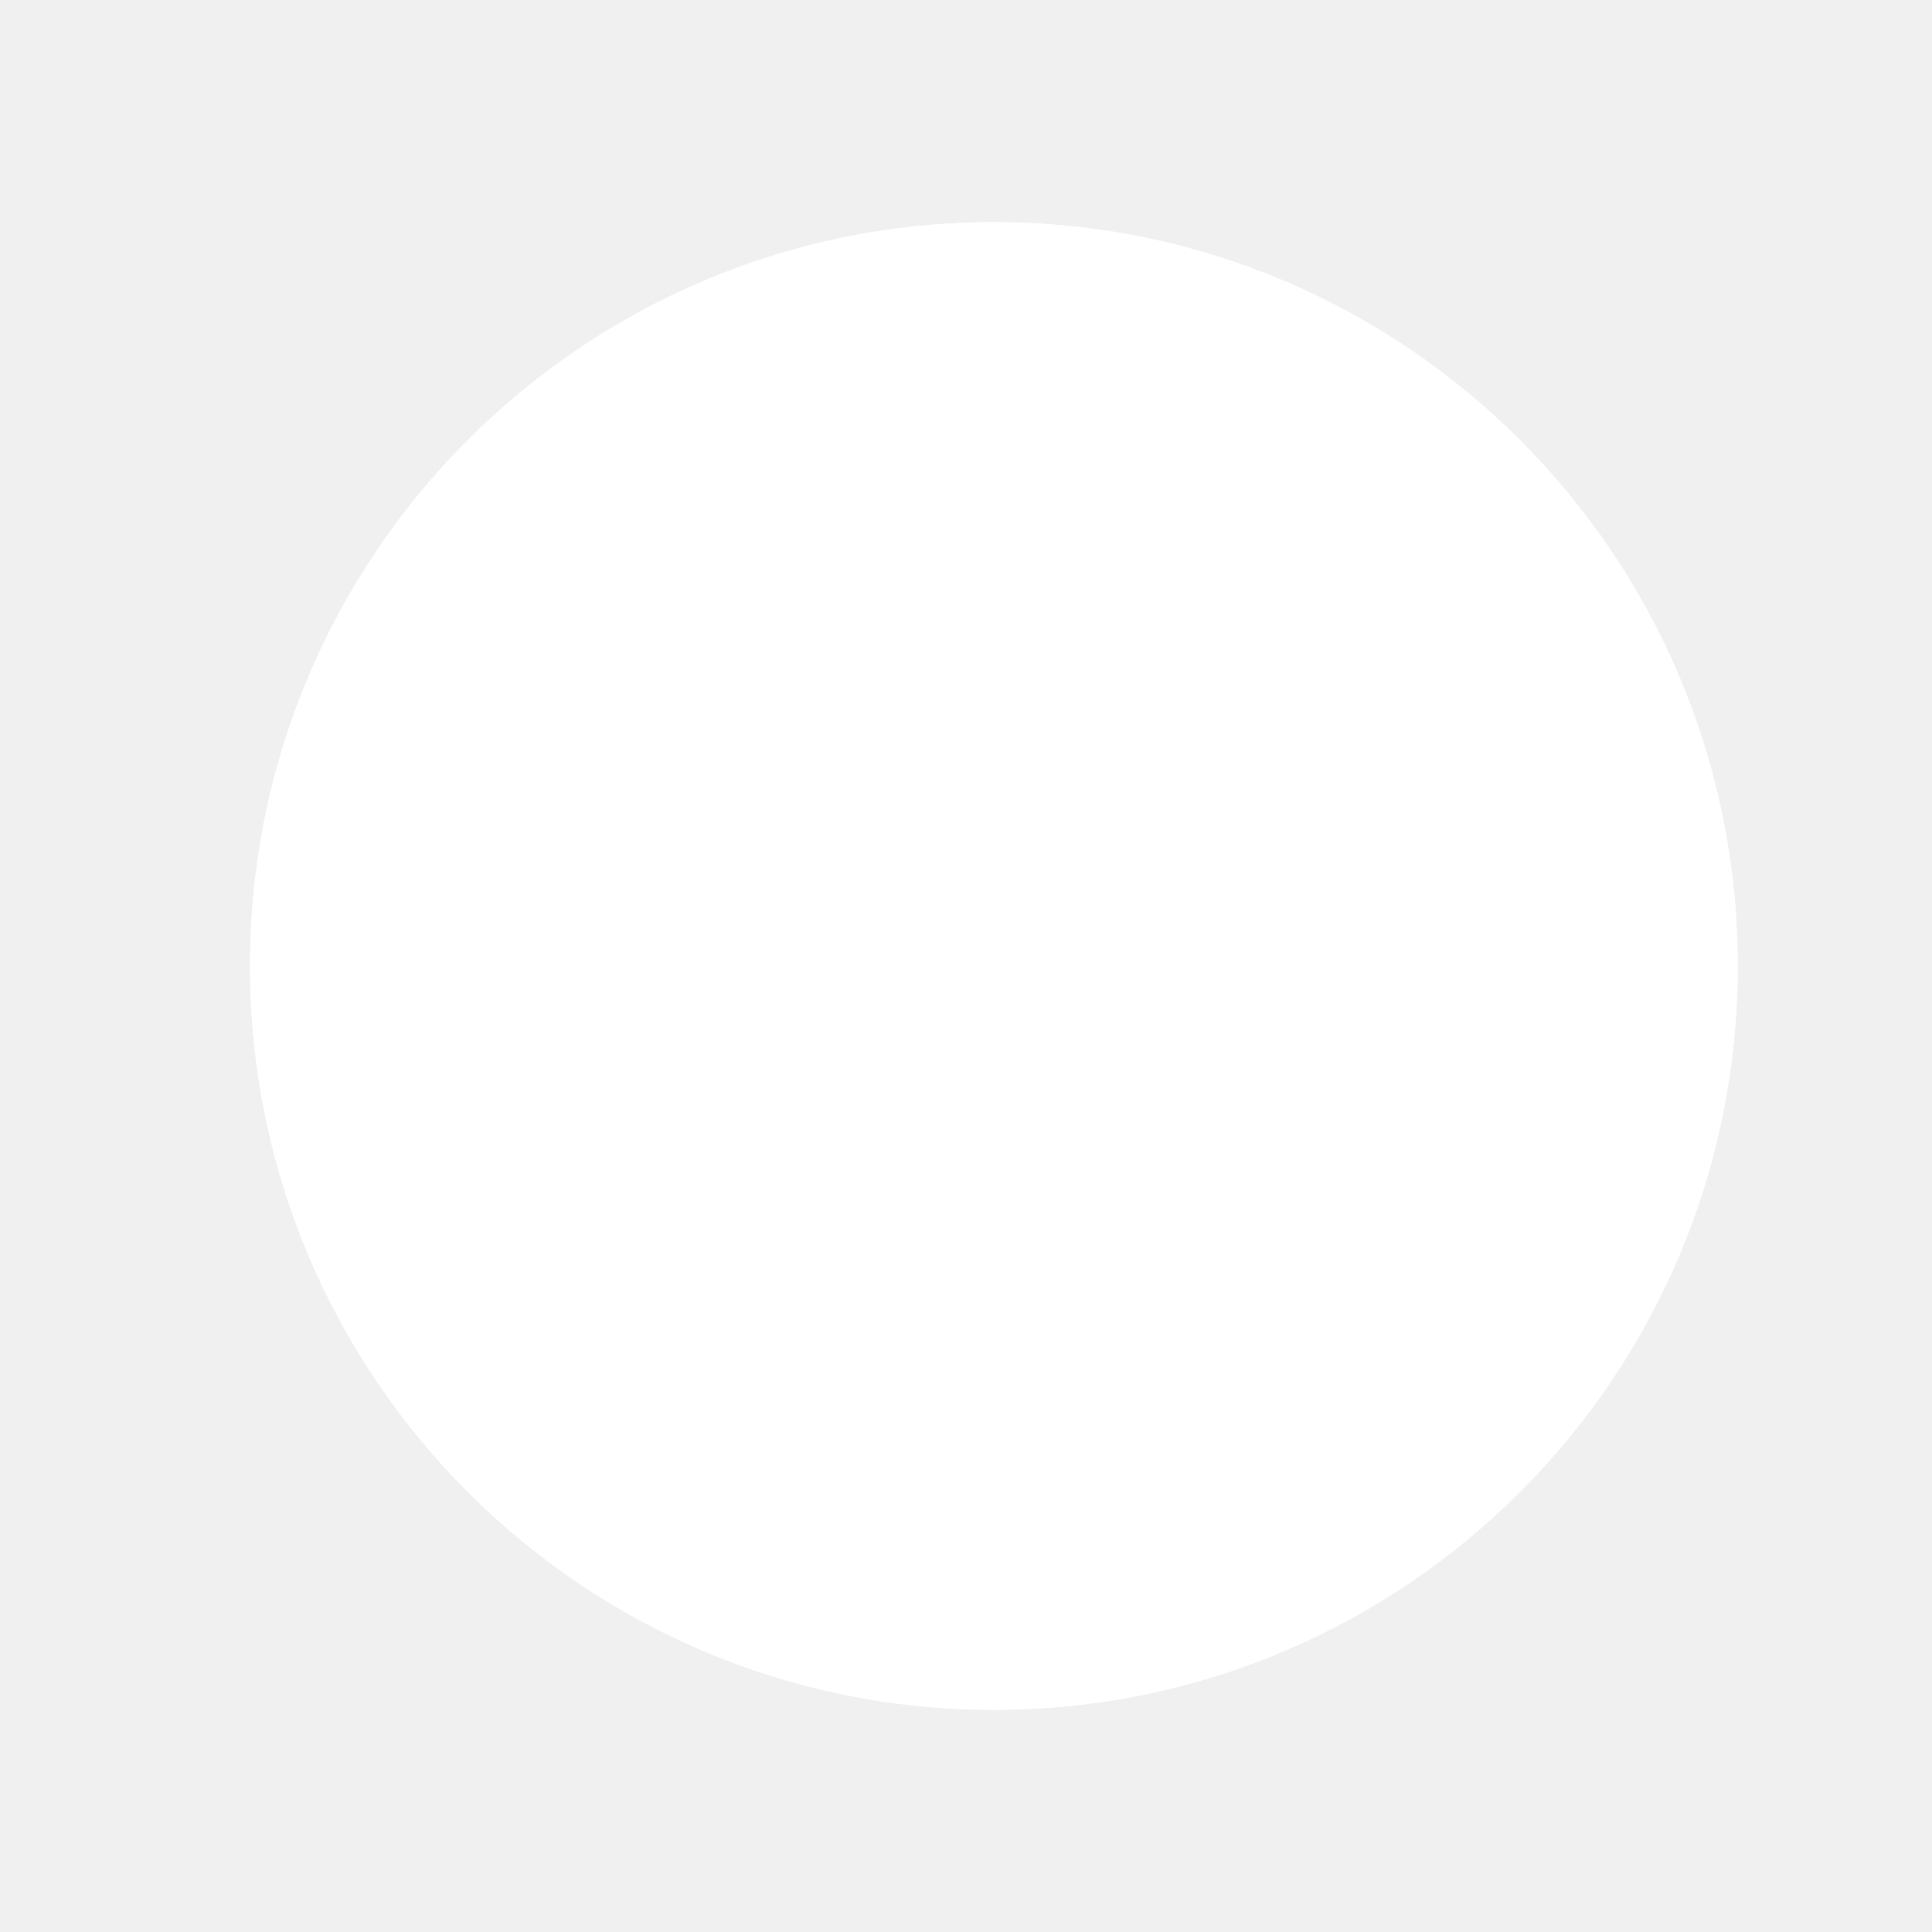
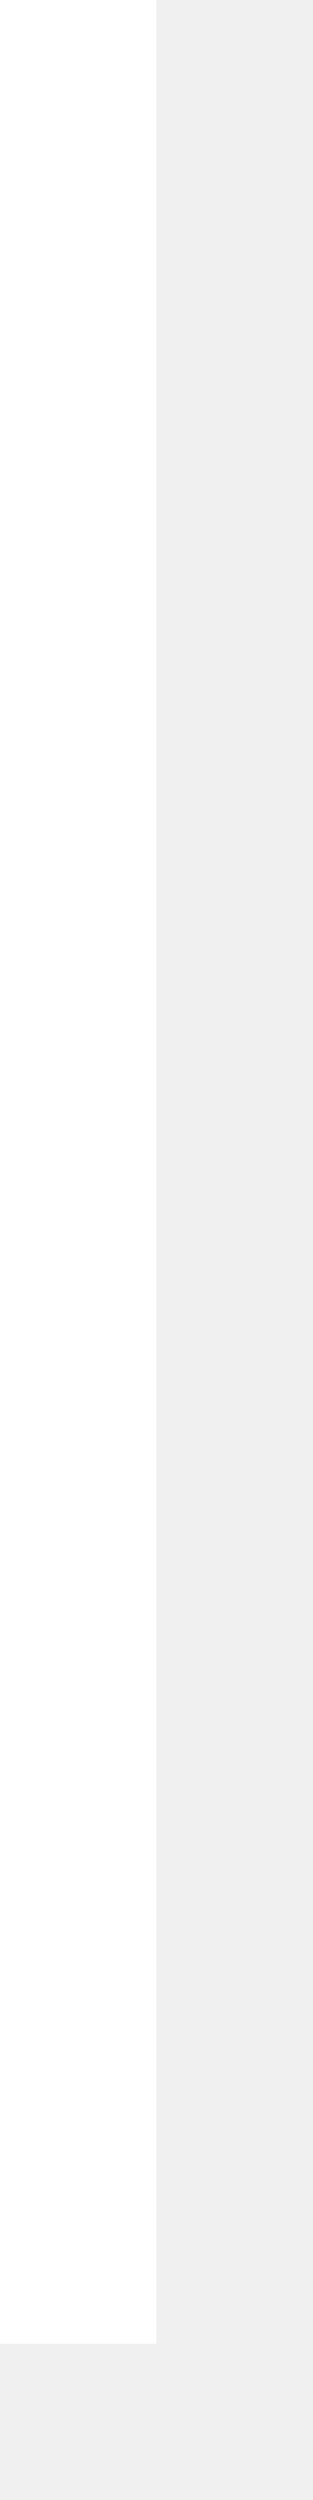
- <svg xmlns="http://www.w3.org/2000/svg" version="1.1" width="7px" height="7px">
-   <defs>
-     <mask fill="white" id="clip201">
-       <path d="M 0.906 3.5  C 0.906 4.989  2.112 6.195  3.601 6.195  C 5.09 6.195  6.296 4.989  6.296 3.5  C 6.296 2.011  5.09 0.805  3.601 0.805  C 2.112 0.805  0.906 2.011  0.906 3.5  Z " fill-rule="evenodd" />
-     </mask>
-   </defs>
-   <g transform="matrix(1 0 0 1 -300 -37 )">
-     <path d="M 0.906 3.5  C 0.906 4.989  2.112 6.195  3.601 6.195  C 5.09 6.195  6.296 4.989  6.296 3.5  C 6.296 2.011  5.09 0.805  3.601 0.805  C 2.112 0.805  0.906 2.011  0.906 3.5  Z " fill-rule="nonzero" fill="#ffffff" stroke="none" transform="matrix(1 0 0 1 300 37 )" />
-     <path d="M 0.906 3.5  C 0.906 4.989  2.112 6.195  3.601 6.195  C 5.09 6.195  6.296 4.989  6.296 3.5  C 6.296 2.011  5.09 0.805  3.601 0.805  C 2.112 0.805  0.906 2.011  0.906 3.5  Z " stroke-width="2" stroke="#ffffff" fill="none" transform="matrix(1 0 0 1 300 37 )" mask="url(#clip201)" />
+ <svg xmlns="http://www.w3.org/2000/svg" version="1.1" width="2px" height="16px">
+   <g transform="matrix(1 0 0 1 -329 -33 )">
+     <path d="M 329.5 33  L 329.5 48  " stroke-width="1" stroke="#ffffff" fill="none" />
  </g>
</svg>
